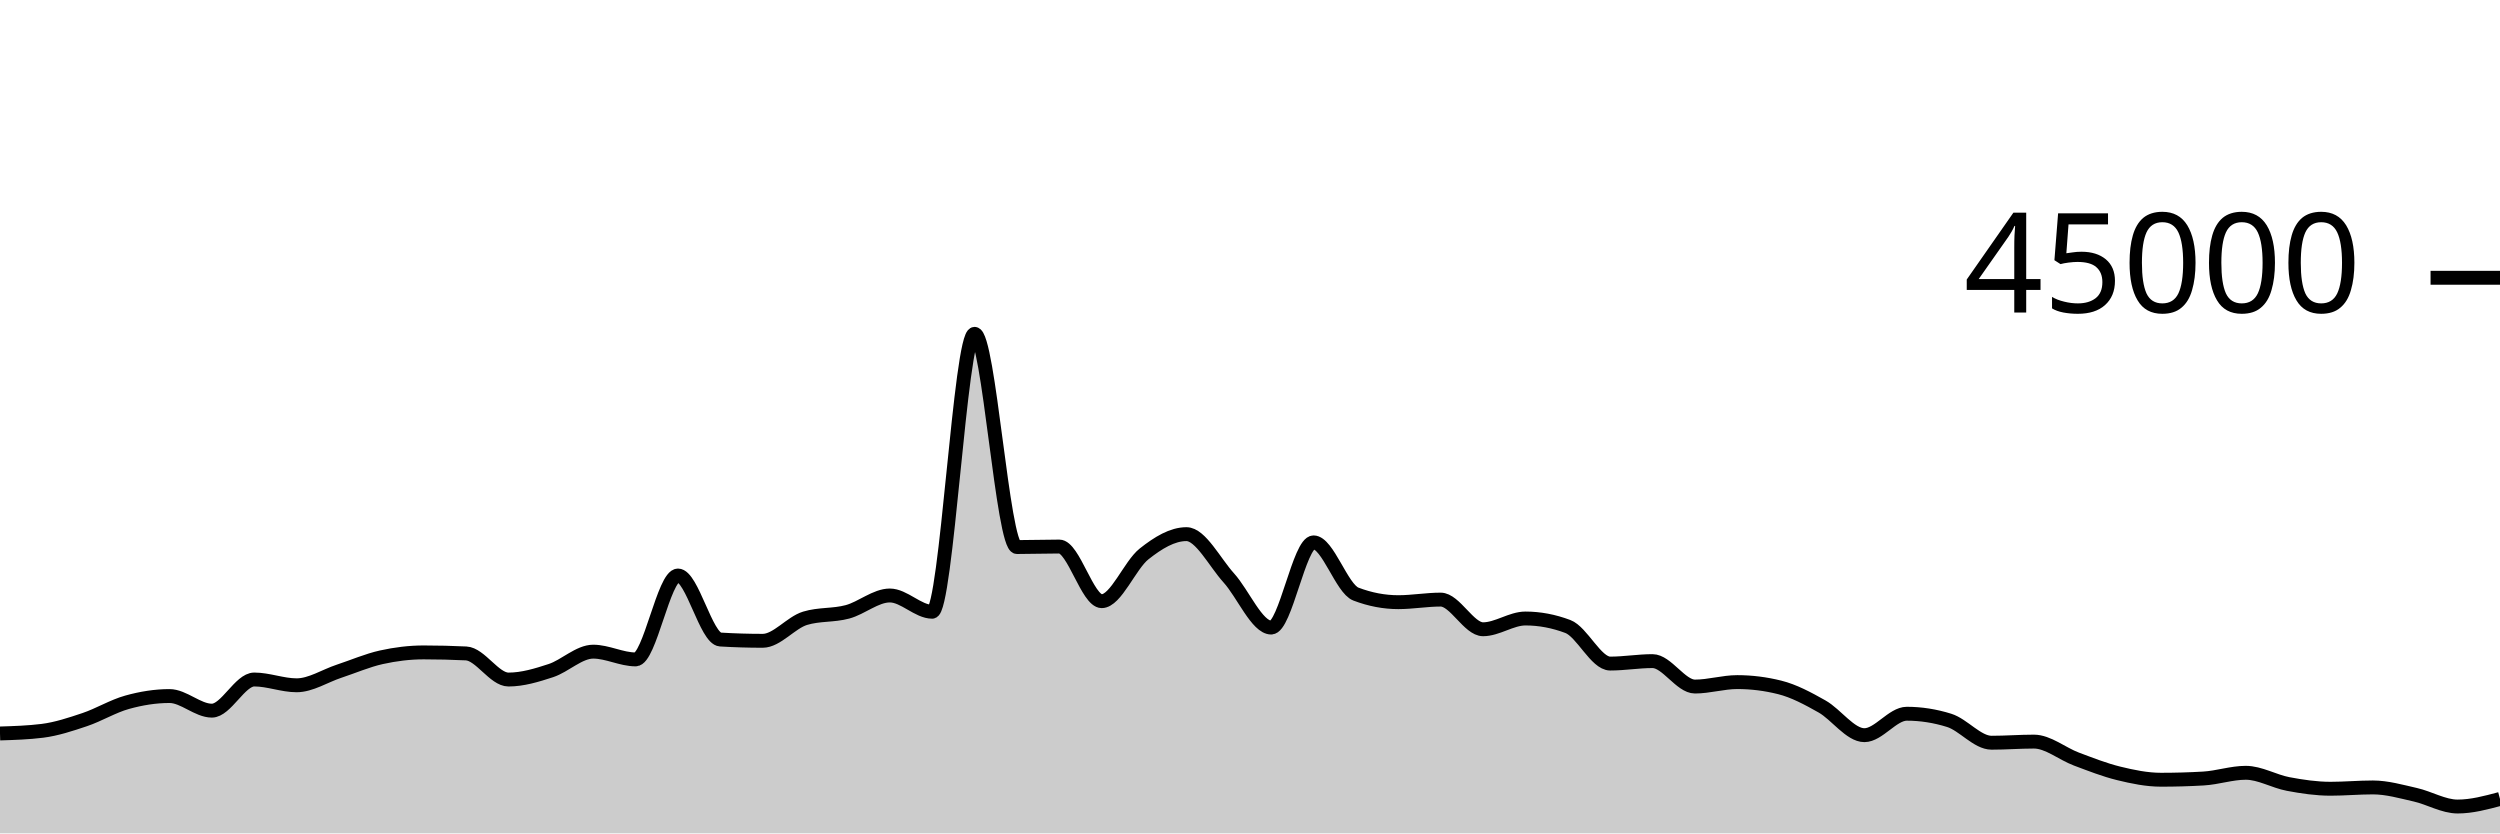
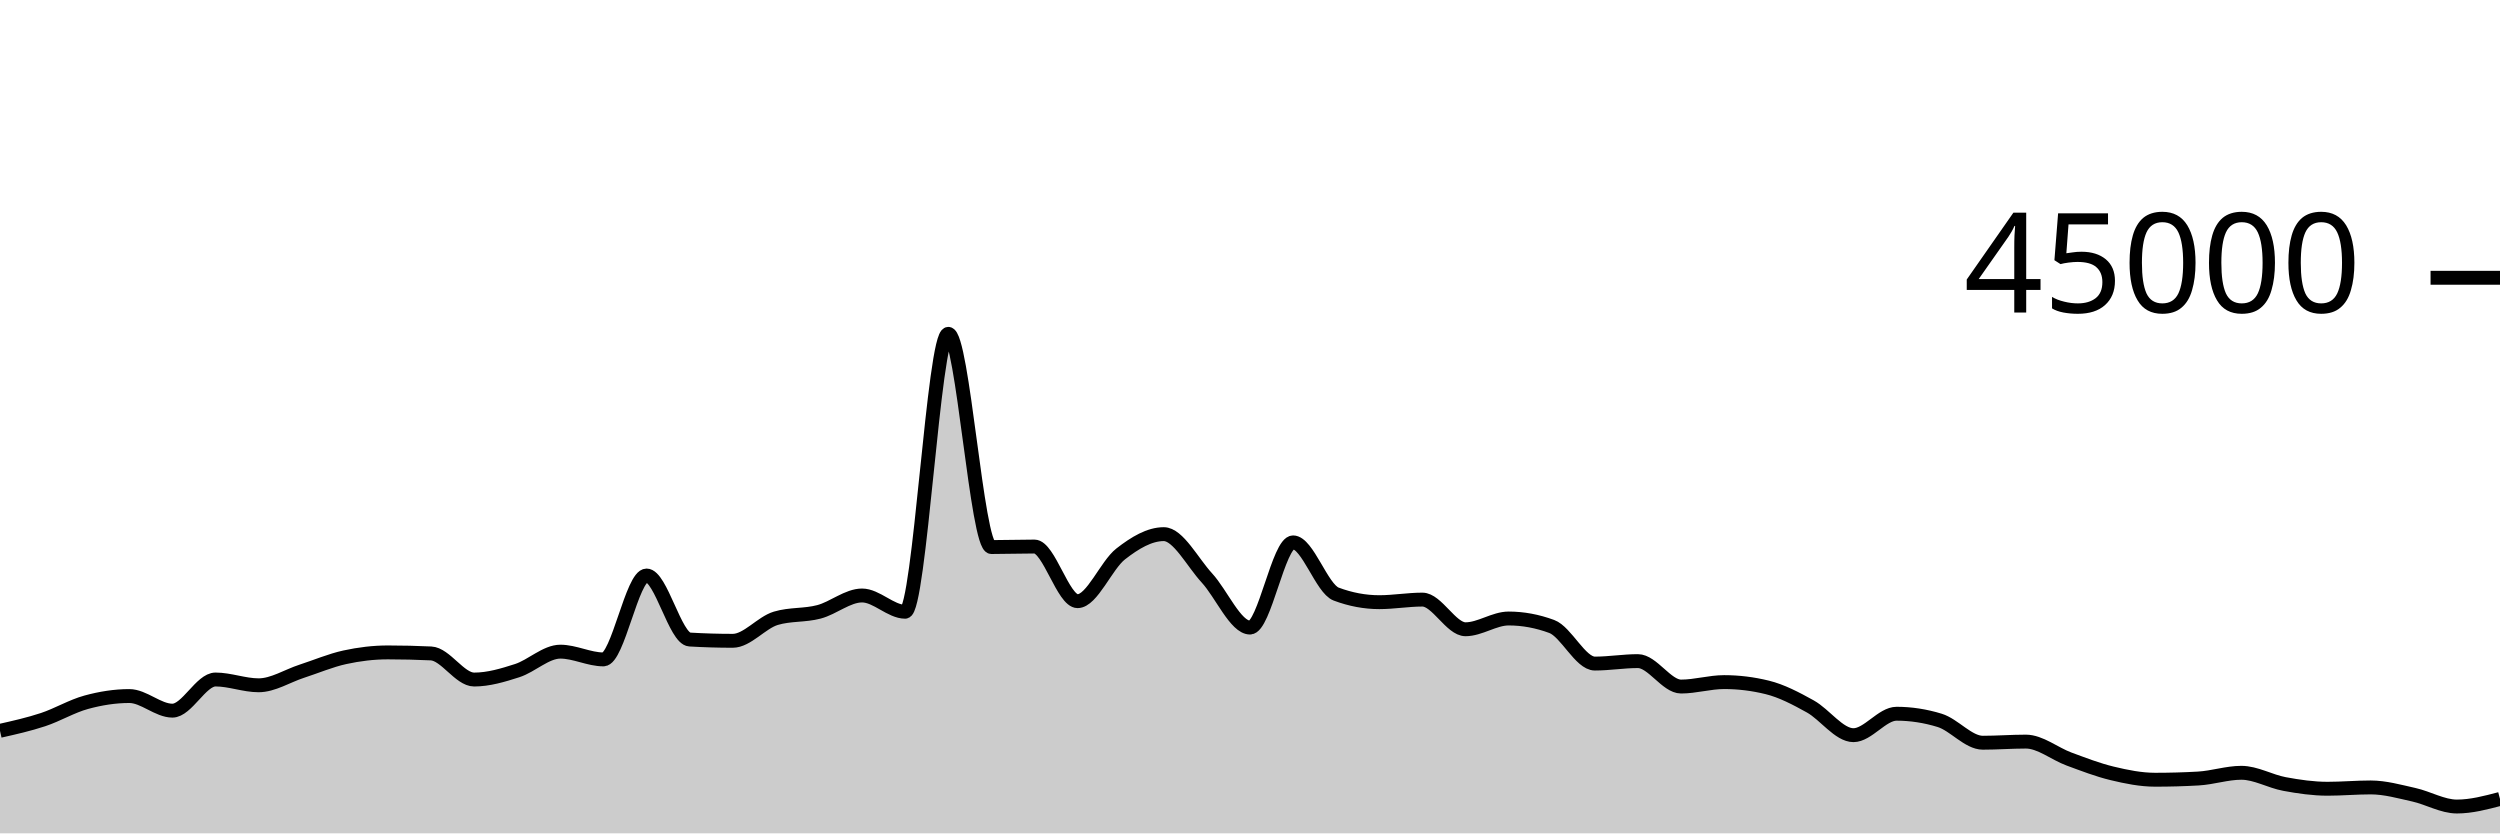
<svg xmlns="http://www.w3.org/2000/svg" viewBox="0 0 180 60">
  <g transform="translate(0,20)">
-     <path class="area" fill="rgba(0, 0, 0, 0.2)" d="M0,32.81C1.017,32.778,2.034,32.746,3.051,32.619C4.068,32.491,5.085,32.154,6.102,31.812C7.119,31.469,8.136,30.845,9.153,30.563C10.169,30.28,11.186,30.115,12.203,30.115C13.22,30.115,14.237,31.167,15.254,31.167C16.271,31.167,17.288,28.924,18.305,28.924C19.322,28.924,20.339,29.341,21.356,29.341C22.373,29.341,23.39,28.666,24.407,28.33C25.424,27.994,26.441,27.551,27.458,27.324C28.475,27.098,29.492,26.973,30.508,26.973C31.525,26.973,32.542,26.998,33.559,27.047C34.576,27.096,35.593,28.927,36.61,28.927C37.627,28.927,38.644,28.618,39.661,28.284C40.678,27.949,41.695,26.919,42.712,26.919C43.729,26.919,44.746,27.477,45.763,27.477C46.78,27.477,47.797,21.436,48.814,21.436C49.831,21.436,50.847,25.985,51.864,26.046C52.881,26.107,53.898,26.138,54.915,26.138C55.932,26.138,56.949,24.824,57.966,24.516C58.983,24.207,60,24.327,61.017,24.053C62.034,23.78,63.051,22.875,64.068,22.875C65.085,22.875,66.102,24.046,67.119,24.046C68.136,24.046,69.153,4.035,70.169,4.035C71.186,4.035,72.203,19.388,73.22,19.388C74.237,19.388,75.254,19.351,76.271,19.351C77.288,19.351,78.305,23.284,79.322,23.284C80.339,23.284,81.356,20.687,82.373,19.883C83.39,19.078,84.407,18.458,85.424,18.458C86.441,18.458,87.458,20.49,88.475,21.612C89.492,22.733,90.508,25.185,91.525,25.185C92.542,25.185,93.559,19.051,94.576,19.051C95.593,19.051,96.61,22.388,97.627,22.775C98.644,23.163,99.661,23.356,100.678,23.356C101.695,23.356,102.712,23.171,103.729,23.171C104.746,23.171,105.763,25.307,106.78,25.307C107.797,25.307,108.814,24.532,109.831,24.532C110.847,24.532,111.864,24.724,112.881,25.106C113.898,25.488,114.915,27.777,115.932,27.777C116.949,27.777,117.966,27.6,118.983,27.6C120,27.6,121.017,29.432,122.034,29.432C123.051,29.432,124.068,29.111,125.085,29.111C126.102,29.111,127.119,29.238,128.136,29.492C129.153,29.745,130.169,30.291,131.186,30.865C132.203,31.439,133.22,32.933,134.237,32.933C135.254,32.933,136.271,31.389,137.288,31.389C138.305,31.389,139.322,31.548,140.339,31.866C141.356,32.183,142.373,33.476,143.39,33.476C144.407,33.476,145.424,33.395,146.441,33.395C147.458,33.395,148.475,34.268,149.492,34.649C150.508,35.03,151.525,35.433,152.542,35.682C153.559,35.931,154.576,36.141,155.593,36.141C156.61,36.141,157.627,36.112,158.644,36.053C159.661,35.995,160.678,35.641,161.695,35.641C162.712,35.641,163.729,36.256,164.746,36.448C165.763,36.64,166.78,36.79,167.797,36.79C168.814,36.79,169.831,36.695,170.847,36.695C171.864,36.695,172.881,36.992,173.898,37.221C174.915,37.451,175.932,38.07,176.949,38.07C177.966,38.07,178.983,37.797,180,37.524L180,40C178.983,40,177.966,40,176.949,40C175.932,40,174.915,40,173.898,40C172.881,40,171.864,40,170.847,40C169.831,40,168.814,40,167.797,40C166.78,40,165.763,40,164.746,40C163.729,40,162.712,40,161.695,40C160.678,40,159.661,40,158.644,40C157.627,40,156.61,40,155.593,40C154.576,40,153.559,40,152.542,40C151.525,40,150.508,40,149.492,40C148.475,40,147.458,40,146.441,40C145.424,40,144.407,40,143.39,40C142.373,40,141.356,40,140.339,40C139.322,40,138.305,40,137.288,40C136.271,40,135.254,40,134.237,40C133.22,40,132.203,40,131.186,40C130.169,40,129.153,40,128.136,40C127.119,40,126.102,40,125.085,40C124.068,40,123.051,40,122.034,40C121.017,40,120,40,118.983,40C117.966,40,116.949,40,115.932,40C114.915,40,113.898,40,112.881,40C111.864,40,110.847,40,109.831,40C108.814,40,107.797,40,106.78,40C105.763,40,104.746,40,103.729,40C102.712,40,101.695,40,100.678,40C99.661,40,98.644,40,97.627,40C96.61,40,95.593,40,94.576,40C93.559,40,92.542,40,91.525,40C90.508,40,89.492,40,88.475,40C87.458,40,86.441,40,85.424,40C84.407,40,83.39,40,82.373,40C81.356,40,80.339,40,79.322,40C78.305,40,77.288,40,76.271,40C75.254,40,74.237,40,73.22,40C72.203,40,71.186,40,70.169,40C69.153,40,68.136,40,67.119,40C66.102,40,65.085,40,64.068,40C63.051,40,62.034,40,61.017,40C60,40,58.983,40,57.966,40C56.949,40,55.932,40,54.915,40C53.898,40,52.881,40,51.864,40C50.847,40,49.831,40,48.814,40C47.797,40,46.78,40,45.763,40C44.746,40,43.729,40,42.712,40C41.695,40,40.678,40,39.661,40C38.644,40,37.627,40,36.61,40C35.593,40,34.576,40,33.559,40C32.542,40,31.525,40,30.508,40C29.492,40,28.475,40,27.458,40C26.441,40,25.424,40,24.407,40C23.39,40,22.373,40,21.356,40C20.339,40,19.322,40,18.305,40C17.288,40,16.271,40,15.254,40C14.237,40,13.22,40,12.203,40C11.186,40,10.169,40,9.153,40C8.136,40,7.119,40,6.102,40C5.085,40,4.068,40,3.051,40C2.034,40,1.017,40,0,40Z" />
-     <path class="line" stroke="black" fill="none" d="M0,32.81C1.017,32.778,2.034,32.746,3.051,32.619C4.068,32.491,5.085,32.154,6.102,31.812C7.119,31.469,8.136,30.845,9.153,30.563C10.169,30.28,11.186,30.115,12.203,30.115C13.22,30.115,14.237,31.167,15.254,31.167C16.271,31.167,17.288,28.924,18.305,28.924C19.322,28.924,20.339,29.341,21.356,29.341C22.373,29.341,23.39,28.666,24.407,28.33C25.424,27.994,26.441,27.551,27.458,27.324C28.475,27.098,29.492,26.973,30.508,26.973C31.525,26.973,32.542,26.998,33.559,27.047C34.576,27.096,35.593,28.927,36.61,28.927C37.627,28.927,38.644,28.618,39.661,28.284C40.678,27.949,41.695,26.919,42.712,26.919C43.729,26.919,44.746,27.477,45.763,27.477C46.78,27.477,47.797,21.436,48.814,21.436C49.831,21.436,50.847,25.985,51.864,26.046C52.881,26.107,53.898,26.138,54.915,26.138C55.932,26.138,56.949,24.824,57.966,24.516C58.983,24.207,60,24.327,61.017,24.053C62.034,23.78,63.051,22.875,64.068,22.875C65.085,22.875,66.102,24.046,67.119,24.046C68.136,24.046,69.153,4.035,70.169,4.035C71.186,4.035,72.203,19.388,73.22,19.388C74.237,19.388,75.254,19.351,76.271,19.351C77.288,19.351,78.305,23.284,79.322,23.284C80.339,23.284,81.356,20.687,82.373,19.883C83.39,19.078,84.407,18.458,85.424,18.458C86.441,18.458,87.458,20.49,88.475,21.612C89.492,22.733,90.508,25.185,91.525,25.185C92.542,25.185,93.559,19.051,94.576,19.051C95.593,19.051,96.61,22.388,97.627,22.775C98.644,23.163,99.661,23.356,100.678,23.356C101.695,23.356,102.712,23.171,103.729,23.171C104.746,23.171,105.763,25.307,106.78,25.307C107.797,25.307,108.814,24.532,109.831,24.532C110.847,24.532,111.864,24.724,112.881,25.106C113.898,25.488,114.915,27.777,115.932,27.777C116.949,27.777,117.966,27.6,118.983,27.6C120,27.6,121.017,29.432,122.034,29.432C123.051,29.432,124.068,29.111,125.085,29.111C126.102,29.111,127.119,29.238,128.136,29.492C129.153,29.745,130.169,30.291,131.186,30.865C132.203,31.439,133.22,32.933,134.237,32.933C135.254,32.933,136.271,31.389,137.288,31.389C138.305,31.389,139.322,31.548,140.339,31.866C141.356,32.183,142.373,33.476,143.39,33.476C144.407,33.476,145.424,33.395,146.441,33.395C147.458,33.395,148.475,34.268,149.492,34.649C150.508,35.03,151.525,35.433,152.542,35.682C153.559,35.931,154.576,36.141,155.593,36.141C156.61,36.141,157.627,36.112,158.644,36.053C159.661,35.995,160.678,35.641,161.695,35.641C162.712,35.641,163.729,36.256,164.746,36.448C165.763,36.64,166.78,36.79,167.797,36.79C168.814,36.79,169.831,36.695,170.847,36.695C171.864,36.695,172.881,36.992,173.898,37.221C174.915,37.451,175.932,38.07,176.949,38.07C177.966,38.07,178.983,37.797,180,37.524" />
+     <path class="area" fill="rgba(0, 0, 0, 0.2)" d="M0,32.619C1.034,32.386,2.069,32.154,3.103,31.812C4.138,31.469,5.172,30.845,6.207,30.563C7.241,30.28,8.276,30.115,9.31,30.115C10.345,30.115,11.379,31.167,12.414,31.167C13.448,31.167,14.483,28.924,15.517,28.924C16.552,28.924,17.586,29.341,18.621,29.341C19.655,29.341,20.69,28.666,21.724,28.33C22.759,27.994,23.793,27.551,24.828,27.324C25.862,27.098,26.897,26.973,27.931,26.973C28.966,26.973,30,26.998,31.034,27.047C32.069,27.096,33.103,28.927,34.138,28.927C35.172,28.927,36.207,28.618,37.241,28.284C38.276,27.949,39.31,26.919,40.345,26.919C41.379,26.919,42.414,27.477,43.448,27.477C44.483,27.477,45.517,21.436,46.552,21.436C47.586,21.436,48.621,25.985,49.655,26.046C50.69,26.107,51.724,26.138,52.759,26.138C53.793,26.138,54.828,24.824,55.862,24.516C56.897,24.207,57.931,24.327,58.966,24.053C60,23.78,61.034,22.875,62.069,22.875C63.103,22.875,64.138,24.046,65.172,24.046C66.207,24.046,67.241,4.035,68.276,4.035C69.31,4.035,70.345,19.388,71.379,19.388C72.414,19.388,73.448,19.351,74.483,19.351C75.517,19.351,76.552,23.284,77.586,23.284C78.621,23.284,79.655,20.687,80.69,19.883C81.724,19.078,82.759,18.458,83.793,18.458C84.828,18.458,85.862,20.49,86.897,21.612C87.931,22.733,88.966,25.185,90,25.185C91.034,25.185,92.069,19.051,93.103,19.051C94.138,19.051,95.172,22.388,96.207,22.775C97.241,23.163,98.276,23.356,99.31,23.356C100.345,23.356,101.379,23.171,102.414,23.171C103.448,23.171,104.483,25.307,105.517,25.307C106.552,25.307,107.586,24.532,108.621,24.532C109.655,24.532,110.69,24.724,111.724,25.106C112.759,25.488,113.793,27.777,114.828,27.777C115.862,27.777,116.897,27.6,117.931,27.6C118.966,27.6,120,29.432,121.034,29.432C122.069,29.432,123.103,29.111,124.138,29.111C125.172,29.111,126.207,29.238,127.241,29.492C128.276,29.745,129.31,30.291,130.345,30.865C131.379,31.439,132.414,32.933,133.448,32.933C134.483,32.933,135.517,31.389,136.552,31.389C137.586,31.389,138.621,31.548,139.655,31.866C140.69,32.183,141.724,33.476,142.759,33.476C143.793,33.476,144.828,33.395,145.862,33.395C146.897,33.395,147.931,34.268,148.966,34.649C150,35.03,151.034,35.433,152.069,35.682C153.103,35.931,154.138,36.141,155.172,36.141C156.207,36.141,157.241,36.112,158.276,36.053C159.31,35.995,160.345,35.641,161.379,35.641C162.414,35.641,163.448,36.256,164.483,36.448C165.517,36.64,166.552,36.79,167.586,36.79C168.621,36.79,169.655,36.695,170.69,36.695C171.724,36.695,172.759,36.992,173.793,37.221C174.828,37.451,175.862,38.07,176.897,38.07C177.931,38.07,178.966,37.797,180,37.524L180,40C178.966,40,177.931,40,176.897,40C175.862,40,174.828,40,173.793,40C172.759,40,171.724,40,170.69,40C169.655,40,168.621,40,167.586,40C166.552,40,165.517,40,164.483,40C163.448,40,162.414,40,161.379,40C160.345,40,159.31,40,158.276,40C157.241,40,156.207,40,155.172,40C154.138,40,153.103,40,152.069,40C151.034,40,150,40,148.966,40C147.931,40,146.897,40,145.862,40C144.828,40,143.793,40,142.759,40C141.724,40,140.69,40,139.655,40C138.621,40,137.586,40,136.552,40C135.517,40,134.483,40,133.448,40C132.414,40,131.379,40,130.345,40C129.31,40,128.276,40,127.241,40C126.207,40,125.172,40,124.138,40C123.103,40,122.069,40,121.034,40C120,40,118.966,40,117.931,40C116.897,40,115.862,40,114.828,40C113.793,40,112.759,40,111.724,40C110.69,40,109.655,40,108.621,40C107.586,40,106.552,40,105.517,40C104.483,40,103.448,40,102.414,40C101.379,40,100.345,40,99.31,40C98.276,40,97.241,40,96.207,40C95.172,40,94.138,40,93.103,40C92.069,40,91.034,40,90,40C88.966,40,87.931,40,86.897,40C85.862,40,84.828,40,83.793,40C82.759,40,81.724,40,80.69,40C79.655,40,78.621,40,77.586,40C76.552,40,75.517,40,74.483,40C73.448,40,72.414,40,71.379,40C70.345,40,69.31,40,68.276,40C67.241,40,66.207,40,65.172,40C64.138,40,63.103,40,62.069,40C61.034,40,60,40,58.966,40C57.931,40,56.897,40,55.862,40C54.828,40,53.793,40,52.759,40C51.724,40,50.69,40,49.655,40C48.621,40,47.586,40,46.552,40C45.517,40,44.483,40,43.448,40C42.414,40,41.379,40,40.345,40C39.31,40,38.276,40,37.241,40C36.207,40,35.172,40,34.138,40C33.103,40,32.069,40,31.034,40C30,40,28.966,40,27.931,40C26.897,40,25.862,40,24.828,40C23.793,40,22.759,40,21.724,40C20.69,40,19.655,40,18.621,40C17.586,40,16.552,40,15.517,40C14.483,40,13.448,40,12.414,40C11.379,40,10.345,40,9.31,40C8.276,40,7.241,40,6.207,40C5.172,40,4.138,40,3.103,40C2.069,40,1.034,40,0,40Z" />
+     <path class="line" stroke="black" fill="none" d="M0,32.619C1.034,32.386,2.069,32.154,3.103,31.812C4.138,31.469,5.172,30.845,6.207,30.563C7.241,30.28,8.276,30.115,9.31,30.115C10.345,30.115,11.379,31.167,12.414,31.167C13.448,31.167,14.483,28.924,15.517,28.924C16.552,28.924,17.586,29.341,18.621,29.341C19.655,29.341,20.69,28.666,21.724,28.33C22.759,27.994,23.793,27.551,24.828,27.324C25.862,27.098,26.897,26.973,27.931,26.973C28.966,26.973,30,26.998,31.034,27.047C32.069,27.096,33.103,28.927,34.138,28.927C35.172,28.927,36.207,28.618,37.241,28.284C38.276,27.949,39.31,26.919,40.345,26.919C41.379,26.919,42.414,27.477,43.448,27.477C44.483,27.477,45.517,21.436,46.552,21.436C47.586,21.436,48.621,25.985,49.655,26.046C50.69,26.107,51.724,26.138,52.759,26.138C53.793,26.138,54.828,24.824,55.862,24.516C56.897,24.207,57.931,24.327,58.966,24.053C60,23.78,61.034,22.875,62.069,22.875C63.103,22.875,64.138,24.046,65.172,24.046C66.207,24.046,67.241,4.035,68.276,4.035C69.31,4.035,70.345,19.388,71.379,19.388C72.414,19.388,73.448,19.351,74.483,19.351C75.517,19.351,76.552,23.284,77.586,23.284C78.621,23.284,79.655,20.687,80.69,19.883C81.724,19.078,82.759,18.458,83.793,18.458C84.828,18.458,85.862,20.49,86.897,21.612C87.931,22.733,88.966,25.185,90,25.185C91.034,25.185,92.069,19.051,93.103,19.051C94.138,19.051,95.172,22.388,96.207,22.775C97.241,23.163,98.276,23.356,99.31,23.356C100.345,23.356,101.379,23.171,102.414,23.171C103.448,23.171,104.483,25.307,105.517,25.307C106.552,25.307,107.586,24.532,108.621,24.532C109.655,24.532,110.69,24.724,111.724,25.106C112.759,25.488,113.793,27.777,114.828,27.777C115.862,27.777,116.897,27.6,117.931,27.6C118.966,27.6,120,29.432,121.034,29.432C122.069,29.432,123.103,29.111,124.138,29.111C125.172,29.111,126.207,29.238,127.241,29.492C128.276,29.745,129.31,30.291,130.345,30.865C131.379,31.439,132.414,32.933,133.448,32.933C134.483,32.933,135.517,31.389,136.552,31.389C137.586,31.389,138.621,31.548,139.655,31.866C140.69,32.183,141.724,33.476,142.759,33.476C143.793,33.476,144.828,33.395,145.862,33.395C146.897,33.395,147.931,34.268,148.966,34.649C150,35.03,151.034,35.433,152.069,35.682C153.103,35.931,154.138,36.141,155.172,36.141C156.207,36.141,157.241,36.112,158.276,36.053C159.31,35.995,160.345,35.641,161.379,35.641C162.414,35.641,163.448,36.256,164.483,36.448C165.517,36.64,166.552,36.79,167.586,36.79C168.621,36.79,169.655,36.695,170.69,36.695C171.724,36.695,172.759,36.992,173.793,37.221C174.828,37.451,175.862,38.07,176.897,38.07C177.931,38.07,178.966,37.797,180,37.524" />
    <path class="axis-ceiling" stroke-width="1" stroke="black" fill="none" d="M175,0L180,0" />
    <text class="axis-ceiling-label" font-family="sans-serif" text-anchor="end" font-size="10px" x="170" y="2.5">45000</text>
  </g>
</svg>
